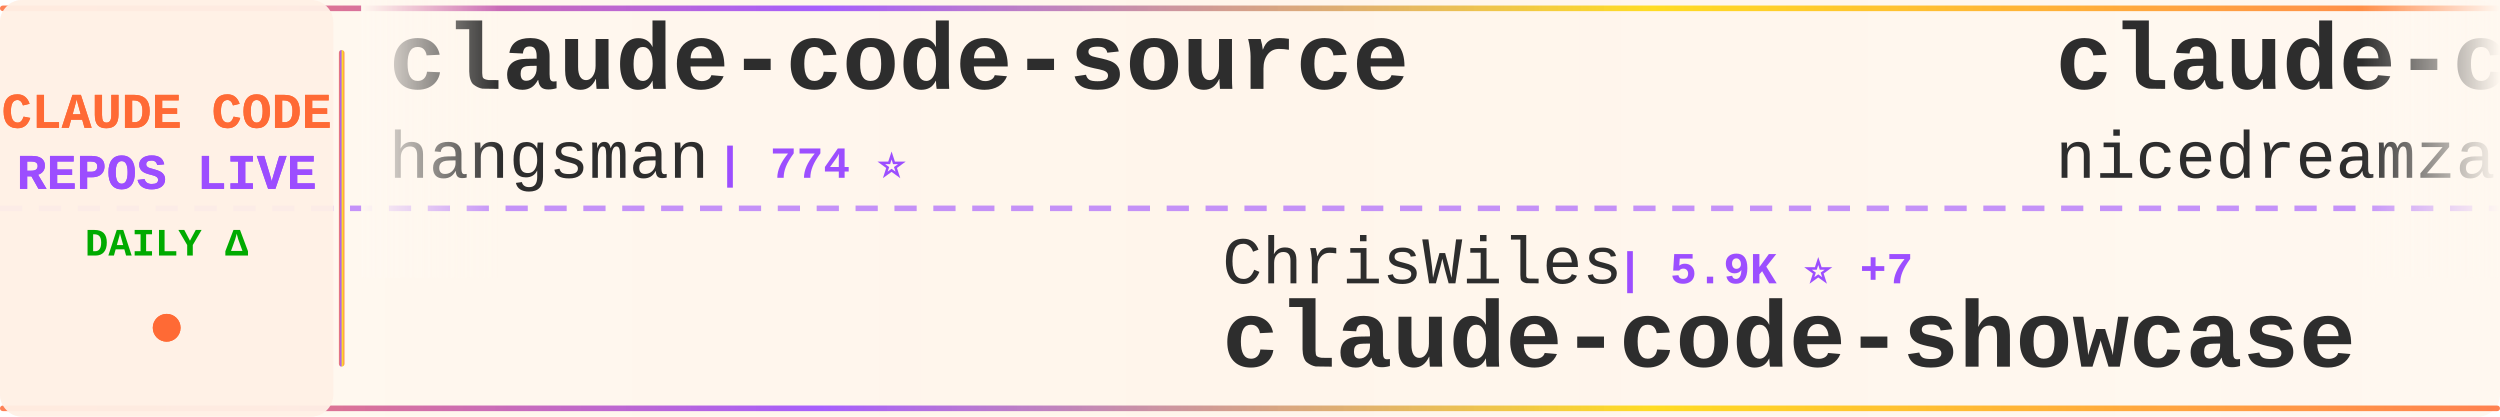
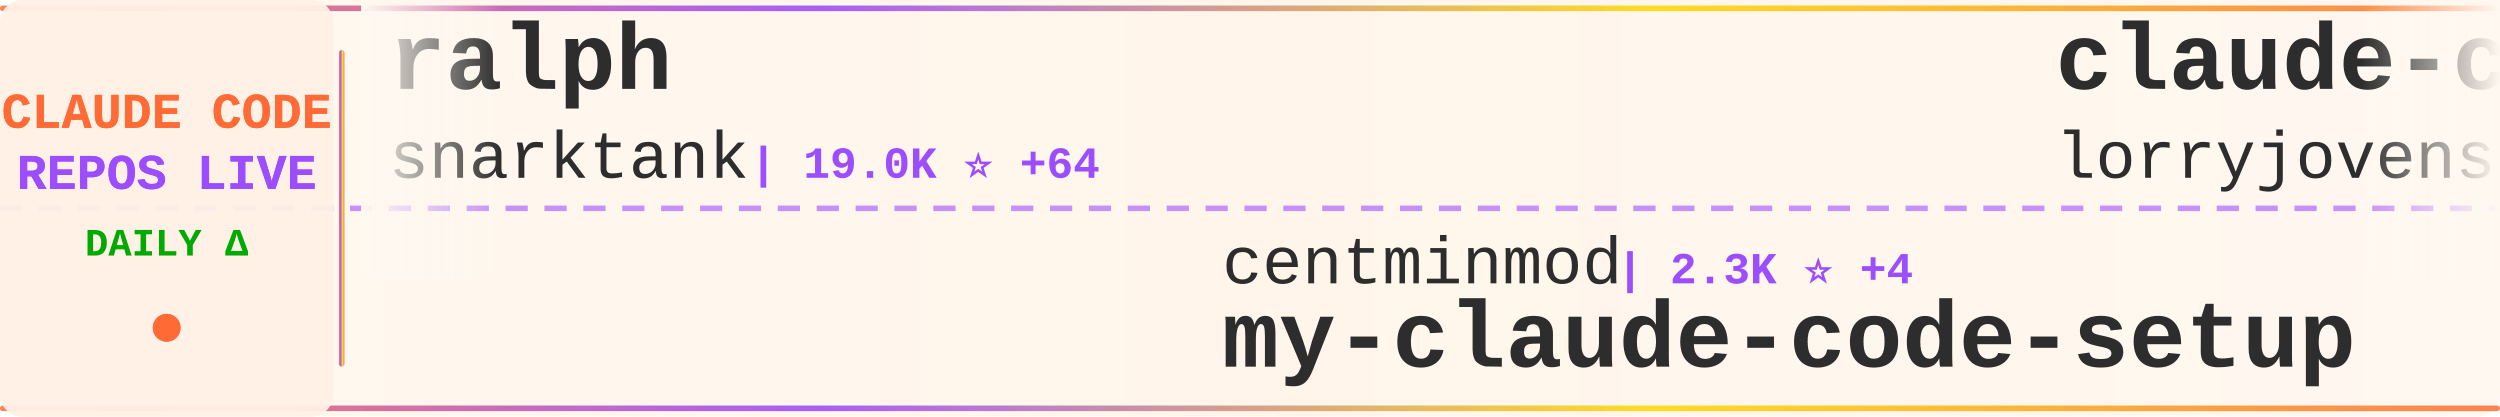
<svg xmlns="http://www.w3.org/2000/svg" width="900" height="150">
  <defs>
    <linearGradient id="tickerBg" x1="0%" y1="0%" x2="100%" y2="0%">
      <stop offset="0%" style="stop-color:#fff8f0;stop-opacity:0.98" />
      <stop offset="50%" style="stop-color:#fff5eb;stop-opacity:1" />
      <stop offset="100%" style="stop-color:#fff8f0;stop-opacity:0.98" />
    </linearGradient>
    <linearGradient id="borderGrad" x1="0%" y1="0%" x2="100%" y2="0%">
      <stop offset="0%" style="stop-color:#FF6B35;stop-opacity:0.85">
        <animate attributeName="stop-opacity" values="0.85;1;0.85" dur="2s" repeatCount="indefinite" />
      </stop>
      <stop offset="33%" style="stop-color:#9C4EFF;stop-opacity:0.9">
        <animate attributeName="stop-opacity" values="0.9;1;0.9" dur="2.2s" repeatCount="indefinite" />
      </stop>
      <stop offset="66%" style="stop-color:#FFD700;stop-opacity:0.85">
        <animate attributeName="stop-opacity" values="0.85;1;0.85" dur="1.8s" repeatCount="indefinite" />
      </stop>
      <stop offset="100%" style="stop-color:#FF6B35;stop-opacity:0.85">
        <animate attributeName="stop-opacity" values="0.85;1;0.85" dur="2s" repeatCount="indefinite" />
      </stop>
    </linearGradient>
    <filter id="textGlow">
      <feGaussianBlur stdDeviation="0.15" result="coloredBlur" />
      <feMerge>
        <feMergeNode in="coloredBlur" />
        <feMergeNode in="SourceGraphic" />
      </feMerge>
    </filter>
    <filter id="metricGlow">
      <feGaussianBlur stdDeviation="0.2" result="coloredBlur" />
      <feMerge>
        <feMergeNode in="coloredBlur" />
        <feMergeNode in="SourceGraphic" />
      </feMerge>
    </filter>
    <linearGradient id="leftFade" x1="0%" y1="0%" x2="100%" y2="0%">
      <stop offset="0%" style="stop-color:#fff8f0;stop-opacity:1" />
      <stop offset="100%" style="stop-color:#fff8f0;stop-opacity:0" />
    </linearGradient>
    <linearGradient id="rightFade" x1="0%" y1="0%" x2="100%" y2="0%">
      <stop offset="0%" style="stop-color:#fff8f0;stop-opacity:0" />
      <stop offset="100%" style="stop-color:#fff8f0;stop-opacity:1" />
    </linearGradient>
  </defs>
  <rect width="900" height="150" fill="url(#tickerBg)" rx="8" />
  <rect x="0" y="2" width="900" height="2" fill="url(#borderGrad)" rx="1" />
  <rect x="0" y="146" width="900" height="2" fill="url(#borderGrad)" rx="1" />
  <line x1="0" y1="75" x2="900" y2="75" stroke="#9C4EFF" stroke-width="2" stroke-dasharray="8 6" opacity="0.6" />
  <rect x="0" y="0" width="120" height="150" fill="#fff0e6" opacity="0.95" rx="8" />
  <text x="60" y="46" font-family="'Courier New', monospace" font-size="18" font-weight="bold" fill="#FF6B35" text-anchor="middle" filter="url(#textGlow)">
    CLAUDE CODE
  </text>
  <text x="60" y="68" font-family="'Courier New', monospace" font-size="18" font-weight="bold" fill="#9C4EFF" text-anchor="middle" filter="url(#textGlow)">
    REPOS LIVE
  </text>
  <text x="60" y="92" font-family="'Courier New', monospace" font-size="14" font-weight="bold" fill="#00aa00" text-anchor="middle">
    DAILY Δ
  </text>
  <circle cx="60" cy="118" r="5" fill="#FF6B35" filter="url(#metricGlow)">
    <animate attributeName="r" values="4;6;4" dur="1.5s" repeatCount="indefinite" />
    <animate attributeName="opacity" values="0.6;1;0.6" dur="1.5s" repeatCount="indefinite" />
  </circle>
  <rect x="122" y="18" width="2" height="114" fill="url(#borderGrad)" rx="1" />
  <clipPath id="tickerClip">
    <rect x="130" y="0" width="770" height="150" />
  </clipPath>
  <g clip-path="url(#tickerClip)">
    <g id="tickerItems">
      <animateTransform attributeName="transform" attributeType="XML" type="translate" from="0 0" to="-3000 0" dur="54s" repeatCount="indefinite" />
      <g transform="translate(0, 0)">
-         <text x="140" y="32" font-family="'Courier New', monospace" font-size="34" font-weight="bold" fill="#2d2d2d">claude-code-source</text>
-         <text x="140" y="64" font-family="'Courier New', monospace" font-size="24" font-weight="normal" fill="#2d2d2d" opacity="1.0">hangsman</text>
-         <text x="258" y="64" font-family="'Courier New', monospace" font-size="16" font-weight="bold" fill="#9C4EFF"> | 774 ⭐</text>
+         <text x="140" y="32" font-family="'Courier New', monospace" font-size="34" font-weight="bold" fill="#2d2d2d">ralph</text>
+         <text x="140" y="64" font-family="'Courier New', monospace" font-size="24" font-weight="normal" fill="#2d2d2d" opacity="1.0">snarktank</text>
+         <text x="270" y="64" font-family="'Courier New', monospace" font-size="16" font-weight="bold" fill="#9C4EFF"> | 19.0K ⭐ +64</text>
      </g>
      <g transform="translate(300, 0)">
-         <text x="140" y="102" font-family="'Courier New', monospace" font-size="24" font-weight="normal" fill="#2d2d2d" opacity="1.0">ChrisWiles</text>
-         <text x="282" y="102" font-family="'Courier New', monospace" font-size="16" font-weight="bold" fill="#9C4EFF"> | 5.9K ⭐ +7</text>
-         <text x="140" y="132" font-family="'Courier New', monospace" font-size="34" font-weight="bold" fill="#2d2d2d">claude-code-showcase</text>
+         <text x="140" y="102" font-family="'Courier New', monospace" font-size="24" font-weight="normal" fill="#2d2d2d" opacity="1.0">centminmod</text>
+         <text x="282" y="102" font-family="'Courier New', monospace" font-size="16" font-weight="bold" fill="#9C4EFF"> | 2.3K ⭐ +4</text>
+         <text x="140" y="132" font-family="'Courier New', monospace" font-size="34" font-weight="bold" fill="#2d2d2d">my-claude-code-setup</text>
      </g>
      <g transform="translate(600, 0)">
-         <text x="140" y="32" font-family="'Courier New', monospace" font-size="34" font-weight="bold" fill="#2d2d2d">claude-code-local</text>
-         <text x="140" y="64" font-family="'Courier New', monospace" font-size="24" font-weight="normal" fill="#2d2d2d" opacity="1.0">nicedreamzapp</text>
-         <text x="318" y="64" font-family="'Courier New', monospace" font-size="16" font-weight="bold" fill="#9C4EFF"> | 2.6K ⭐ +16</text>
+         <text x="140" y="32" font-family="'Courier New', monospace" font-size="34" font-weight="bold" fill="#2d2d2d">claude-code-rust</text>
+         <text x="140" y="64" font-family="'Courier New', monospace" font-size="24" font-weight="normal" fill="#2d2d2d" opacity="1.0">lorryjovens-hub</text>
+         <text x="342" y="64" font-family="'Courier New', monospace" font-size="16" font-weight="bold" fill="#9C4EFF"> | 1.6K ⭐ +6</text>
      </g>
      <g transform="translate(900, 0)">
-         <text x="140" y="102" font-family="'Courier New', monospace" font-size="24" font-weight="normal" fill="#2d2d2d" opacity="1.0">sickn33</text>
-         <text x="246" y="102" font-family="'Courier New', monospace" font-size="16" font-weight="bold" fill="#9C4EFF"> | 37.3K ⭐ +143</text>
-         <text x="140" y="132" font-family="'Courier New', monospace" font-size="34" font-weight="bold" fill="#2d2d2d">antigravity-awesome-skil...</text>
+         <text x="140" y="102" font-family="'Courier New', monospace" font-size="24" font-weight="normal" fill="#2d2d2d" opacity="1.0">oboard</text>
+         <text x="234" y="102" font-family="'Courier New', monospace" font-size="16" font-weight="bold" fill="#9C4EFF"> | 3.1K ⭐ +5</text>
+         <text x="140" y="132" font-family="'Courier New', monospace" font-size="34" font-weight="bold" fill="#2d2d2d">claude-code-rev</text>
      </g>
      <g transform="translate(1200, 0)">
-         <text x="140" y="32" font-family="'Courier New', monospace" font-size="34" font-weight="bold" fill="#2d2d2d">claude-code-tudou</text>
-         <text x="140" y="64" font-family="'Courier New', monospace" font-size="24" font-weight="normal" fill="#2d2d2d" opacity="1.0">AICoderTudou</text>
-         <text x="306" y="64" font-family="'Courier New', monospace" font-size="16" font-weight="bold" fill="#9C4EFF"> | 499 ⭐ +1</text>
+         <text x="140" y="32" font-family="'Courier New', monospace" font-size="34" font-weight="bold" fill="#2d2d2d">claude-code-infrastructu...</text>
+         <text x="140" y="64" font-family="'Courier New', monospace" font-size="24" font-weight="normal" fill="#2d2d2d" opacity="1.0">diet103</text>
+         <text x="246" y="64" font-family="'Courier New', monospace" font-size="16" font-weight="bold" fill="#9C4EFF"> | 9.6K ⭐ +2</text>
      </g>
      <g transform="translate(1500, 0)">
-         <text x="140" y="102" font-family="'Courier New', monospace" font-size="24" font-weight="normal" fill="#2d2d2d" opacity="1.0">frankbria</text>
-         <text x="270" y="102" font-family="'Courier New', monospace" font-size="16" font-weight="bold" fill="#9C4EFF"> | 9.1K ⭐ +17</text>
-         <text x="140" y="132" font-family="'Courier New', monospace" font-size="34" font-weight="bold" fill="#2d2d2d">ralph-claude-code</text>
+         <text x="140" y="102" font-family="'Courier New', monospace" font-size="24" font-weight="normal" fill="#2d2d2d" opacity="1.0">ghuntley</text>
+         <text x="258" y="102" font-family="'Courier New', monospace" font-size="16" font-weight="bold" fill="#9C4EFF"> | 976 ⭐</text>
+         <text x="140" y="132" font-family="'Courier New', monospace" font-size="34" font-weight="bold" fill="#2d2d2d">claude-code-source-code-...</text>
      </g>
      <g transform="translate(1800, 0)">
-         <text x="140" y="32" font-family="'Courier New', monospace" font-size="34" font-weight="bold" fill="#2d2d2d">Claude-code</text>
-         <text x="140" y="64" font-family="'Courier New', monospace" font-size="24" font-weight="normal" fill="#2d2d2d" opacity="1.0">fazxes</text>
-         <text x="234" y="64" font-family="'Courier New', monospace" font-size="16" font-weight="bold" fill="#9C4EFF"> | 215 ⭐</text>
+         <text x="140" y="32" font-family="'Courier New', monospace" font-size="34" font-weight="bold" fill="#2d2d2d">Claude-Code-Usage-Monito...</text>
+         <text x="140" y="64" font-family="'Courier New', monospace" font-size="24" font-weight="normal" fill="#2d2d2d" opacity="1.0">Maciek-roboblog</text>
+         <text x="342" y="64" font-family="'Courier New', monospace" font-size="16" font-weight="bold" fill="#9C4EFF"> | 8.0K ⭐ +9</text>
      </g>
      <g transform="translate(2100, 0)">
-         <text x="140" y="102" font-family="'Courier New', monospace" font-size="24" font-weight="normal" fill="#2d2d2d" opacity="1.0">ComposioHQ</text>
-         <text x="282" y="102" font-family="'Courier New', monospace" font-size="16" font-weight="bold" fill="#9C4EFF"> | 59.4K ⭐ +174</text>
-         <text x="140" y="132" font-family="'Courier New', monospace" font-size="34" font-weight="bold" fill="#2d2d2d">awesome-claude-skills</text>
+         <text x="140" y="102" font-family="'Courier New', monospace" font-size="24" font-weight="normal" fill="#2d2d2d" opacity="1.0">farion1231</text>
+         <text x="282" y="102" font-family="'Courier New', monospace" font-size="16" font-weight="bold" fill="#9C4EFF"> | 68.9K ⭐ +1.3K</text>
+         <text x="140" y="132" font-family="'Courier New', monospace" font-size="34" font-weight="bold" fill="#2d2d2d">cc-switch</text>
      </g>
      <g transform="translate(2400, 0)">
-         <text x="140" y="32" font-family="'Courier New', monospace" font-size="34" font-weight="bold" fill="#2d2d2d">claude-code-source-code-...</text>
-         <text x="140" y="64" font-family="'Courier New', monospace" font-size="24" font-weight="normal" fill="#2d2d2d" opacity="1.0">ghuntley</text>
-         <text x="258" y="64" font-family="'Courier New', monospace" font-size="16" font-weight="bold" fill="#9C4EFF"> | 976 ⭐</text>
+         <text x="140" y="32" font-family="'Courier New', monospace" font-size="34" font-weight="bold" fill="#2d2d2d">claude-skills</text>
+         <text x="140" y="64" font-family="'Courier New', monospace" font-size="24" font-weight="normal" fill="#2d2d2d" opacity="1.0">alirezarezvani</text>
+         <text x="330" y="64" font-family="'Courier New', monospace" font-size="16" font-weight="bold" fill="#9C4EFF"> | 14.6K ⭐ +112</text>
      </g>
      <g transform="translate(2700, 0)">
-         <text x="140" y="102" font-family="'Courier New', monospace" font-size="24" font-weight="normal" fill="#2d2d2d" opacity="1.0">ponponon</text>
-         <text x="258" y="102" font-family="'Courier New', monospace" font-size="16" font-weight="bold" fill="#9C4EFF"> | 2.2K ⭐</text>
-         <text x="140" y="132" font-family="'Courier New', monospace" font-size="34" font-weight="bold" fill="#2d2d2d">claude_code_src</text>
+         <text x="140" y="102" font-family="'Courier New', monospace" font-size="24" font-weight="normal" fill="#2d2d2d" opacity="1.0">Yuyz0112</text>
+         <text x="258" y="102" font-family="'Courier New', monospace" font-size="16" font-weight="bold" fill="#9C4EFF"> | 2.4K ⭐</text>
+         <text x="140" y="132" font-family="'Courier New', monospace" font-size="34" font-weight="bold" fill="#2d2d2d">claude-code-reverse</text>
      </g>
      <g transform="translate(3000, 0)">
-         <text x="140" y="32" font-family="'Courier New', monospace" font-size="34" font-weight="bold" fill="#2d2d2d">claude-code-source</text>
-         <text x="140" y="64" font-family="'Courier New', monospace" font-size="24" font-weight="normal" fill="#2d2d2d" opacity="1.0">hangsman</text>
-         <text x="258" y="64" font-family="'Courier New', monospace" font-size="16" font-weight="bold" fill="#9C4EFF"> | 774 ⭐</text>
+         <text x="140" y="32" font-family="'Courier New', monospace" font-size="34" font-weight="bold" fill="#2d2d2d">ralph</text>
+         <text x="140" y="64" font-family="'Courier New', monospace" font-size="24" font-weight="normal" fill="#2d2d2d" opacity="1.0">snarktank</text>
+         <text x="270" y="64" font-family="'Courier New', monospace" font-size="16" font-weight="bold" fill="#9C4EFF"> | 19.0K ⭐ +64</text>
      </g>
      <g transform="translate(3300, 0)">
-         <text x="140" y="102" font-family="'Courier New', monospace" font-size="24" font-weight="normal" fill="#2d2d2d" opacity="1.0">ChrisWiles</text>
-         <text x="282" y="102" font-family="'Courier New', monospace" font-size="16" font-weight="bold" fill="#9C4EFF"> | 5.9K ⭐ +7</text>
-         <text x="140" y="132" font-family="'Courier New', monospace" font-size="34" font-weight="bold" fill="#2d2d2d">claude-code-showcase</text>
+         <text x="140" y="102" font-family="'Courier New', monospace" font-size="24" font-weight="normal" fill="#2d2d2d" opacity="1.0">centminmod</text>
+         <text x="282" y="102" font-family="'Courier New', monospace" font-size="16" font-weight="bold" fill="#9C4EFF"> | 2.3K ⭐ +4</text>
+         <text x="140" y="132" font-family="'Courier New', monospace" font-size="34" font-weight="bold" fill="#2d2d2d">my-claude-code-setup</text>
      </g>
      <g transform="translate(3600, 0)">
-         <text x="140" y="32" font-family="'Courier New', monospace" font-size="34" font-weight="bold" fill="#2d2d2d">claude-code-local</text>
-         <text x="140" y="64" font-family="'Courier New', monospace" font-size="24" font-weight="normal" fill="#2d2d2d" opacity="1.0">nicedreamzapp</text>
-         <text x="318" y="64" font-family="'Courier New', monospace" font-size="16" font-weight="bold" fill="#9C4EFF"> | 2.6K ⭐ +16</text>
+         <text x="140" y="32" font-family="'Courier New', monospace" font-size="34" font-weight="bold" fill="#2d2d2d">claude-code-rust</text>
+         <text x="140" y="64" font-family="'Courier New', monospace" font-size="24" font-weight="normal" fill="#2d2d2d" opacity="1.0">lorryjovens-hub</text>
+         <text x="342" y="64" font-family="'Courier New', monospace" font-size="16" font-weight="bold" fill="#9C4EFF"> | 1.6K ⭐ +6</text>
      </g>
      <g transform="translate(3900, 0)">
-         <text x="140" y="102" font-family="'Courier New', monospace" font-size="24" font-weight="normal" fill="#2d2d2d" opacity="1.0">sickn33</text>
-         <text x="246" y="102" font-family="'Courier New', monospace" font-size="16" font-weight="bold" fill="#9C4EFF"> | 37.3K ⭐ +143</text>
-         <text x="140" y="132" font-family="'Courier New', monospace" font-size="34" font-weight="bold" fill="#2d2d2d">antigravity-awesome-skil...</text>
+         <text x="140" y="102" font-family="'Courier New', monospace" font-size="24" font-weight="normal" fill="#2d2d2d" opacity="1.0">oboard</text>
+         <text x="234" y="102" font-family="'Courier New', monospace" font-size="16" font-weight="bold" fill="#9C4EFF"> | 3.1K ⭐ +5</text>
+         <text x="140" y="132" font-family="'Courier New', monospace" font-size="34" font-weight="bold" fill="#2d2d2d">claude-code-rev</text>
      </g>
    </g>
  </g>
  <rect x="130" y="0" width="50" height="100" fill="url(#leftFade)" />
  <rect x="850" y="0" width="50" height="100" fill="url(#rightFade)" />
</svg>
